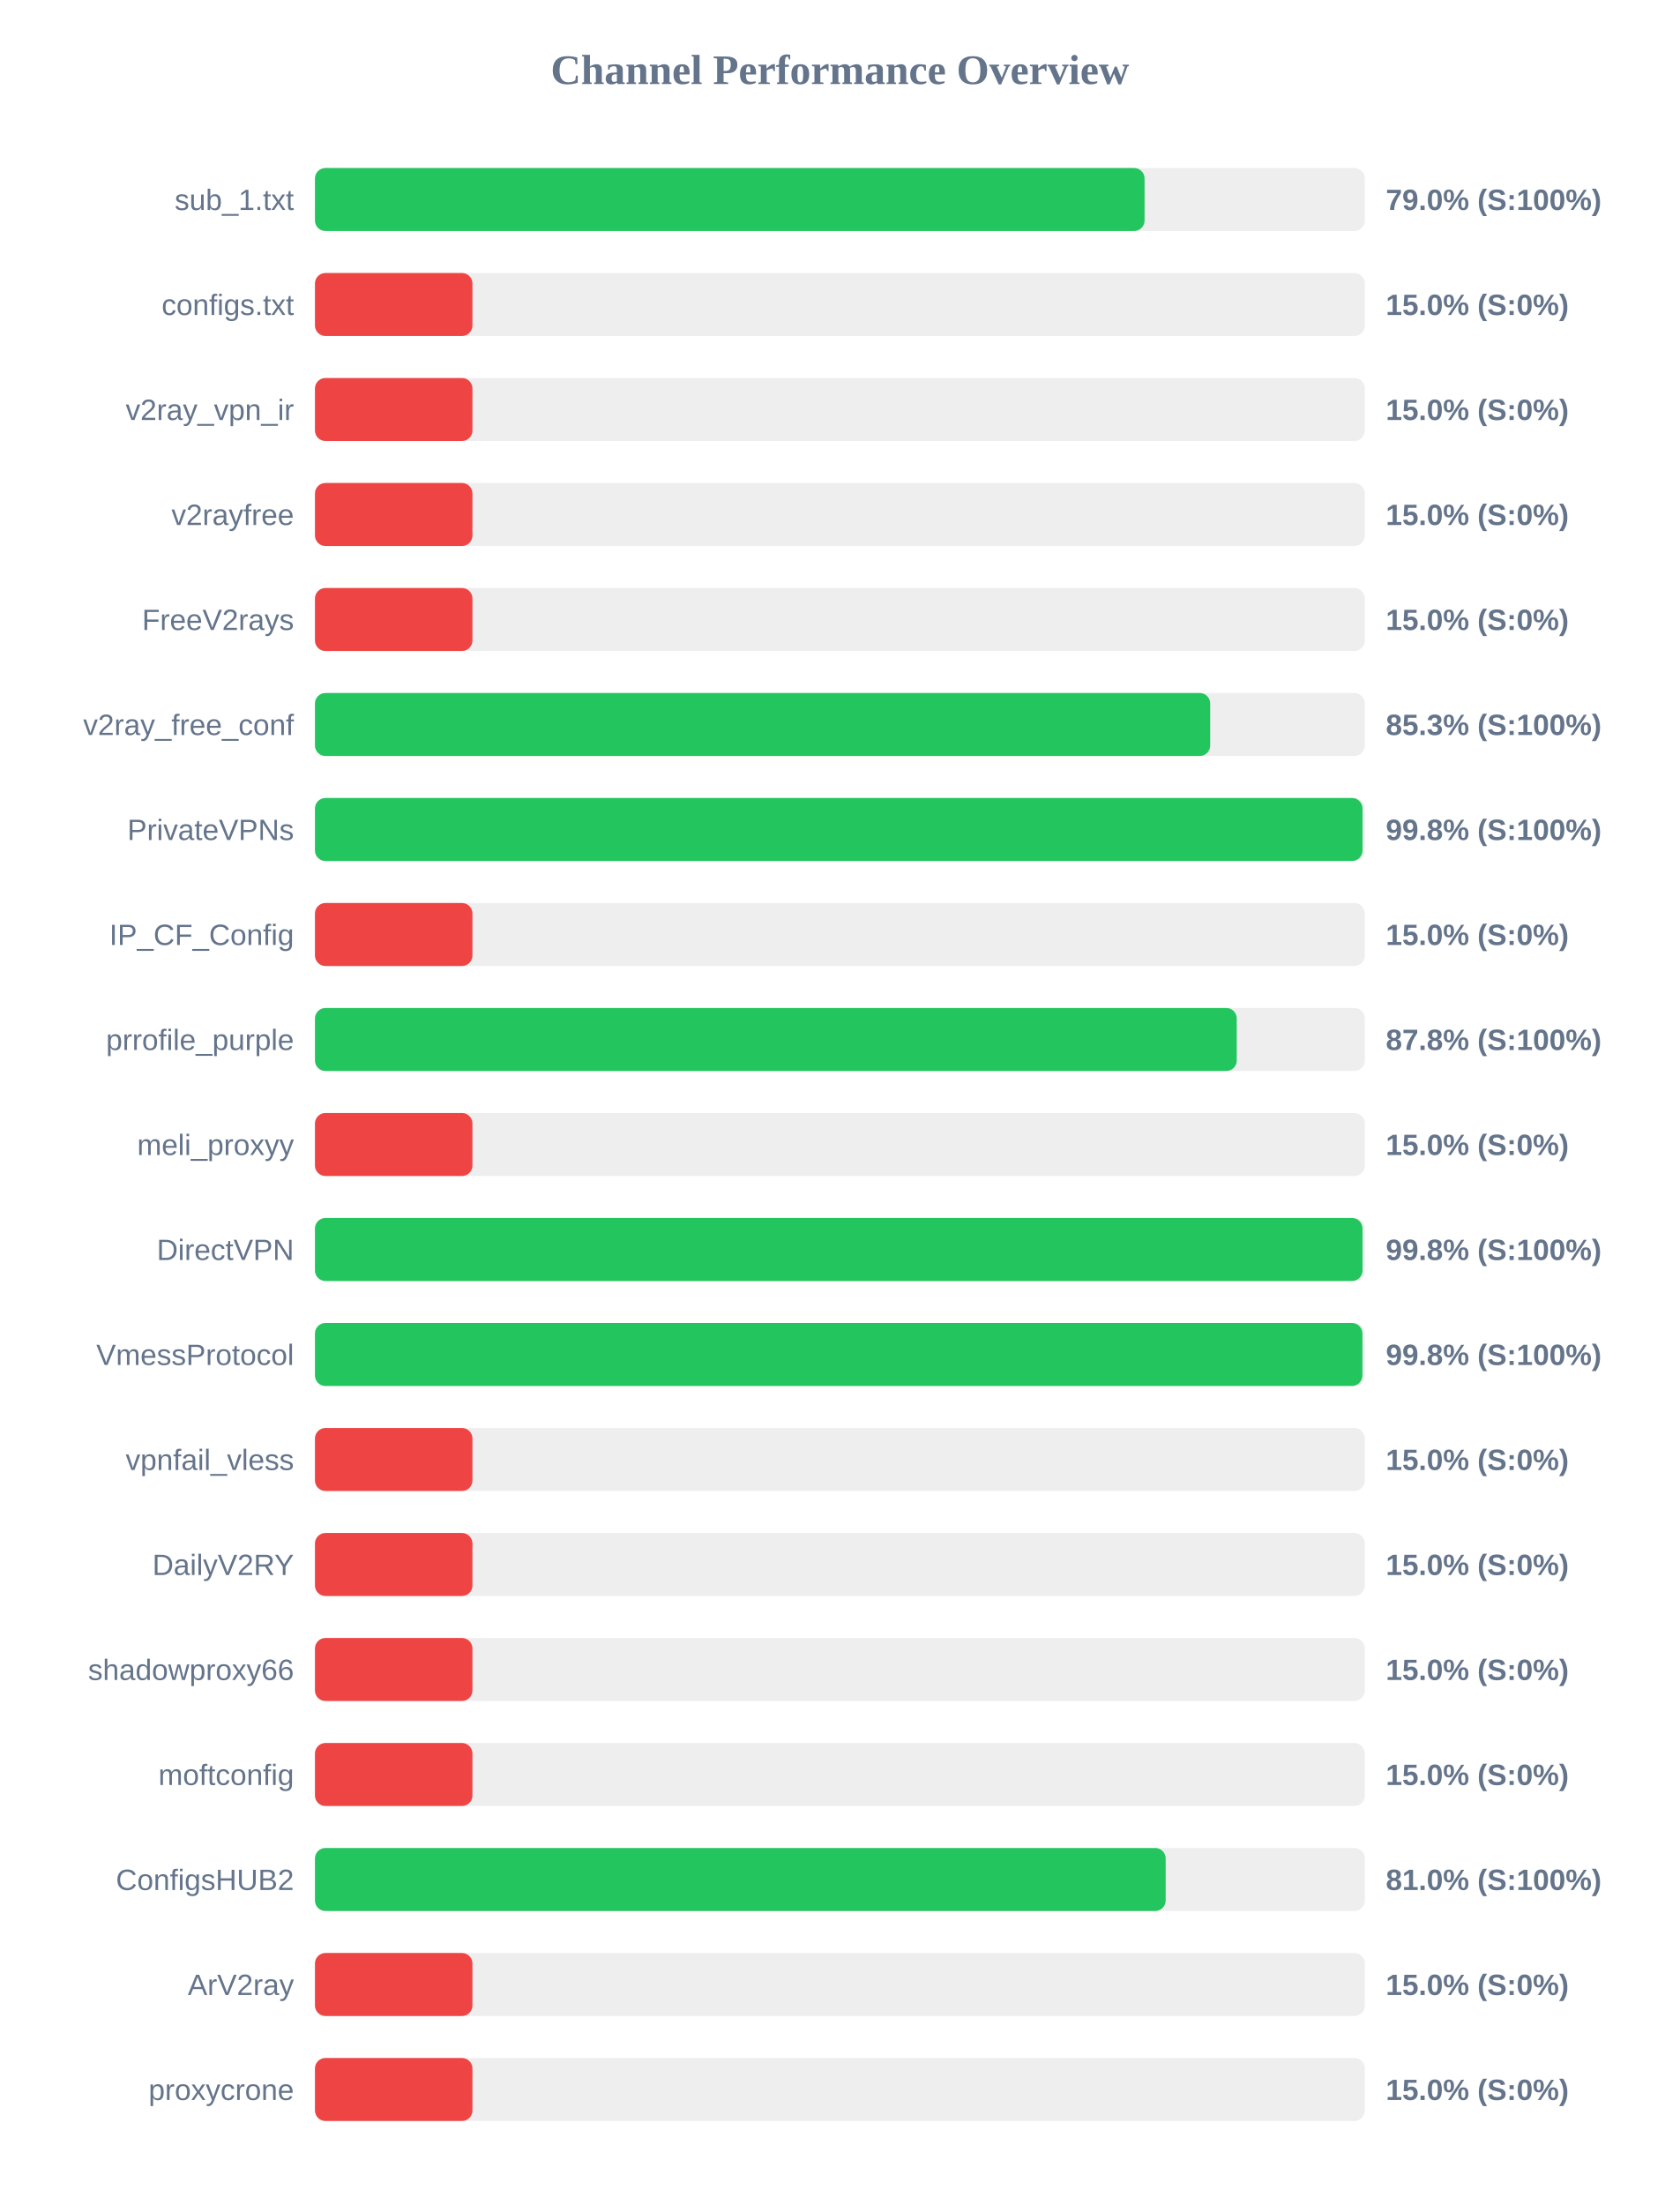
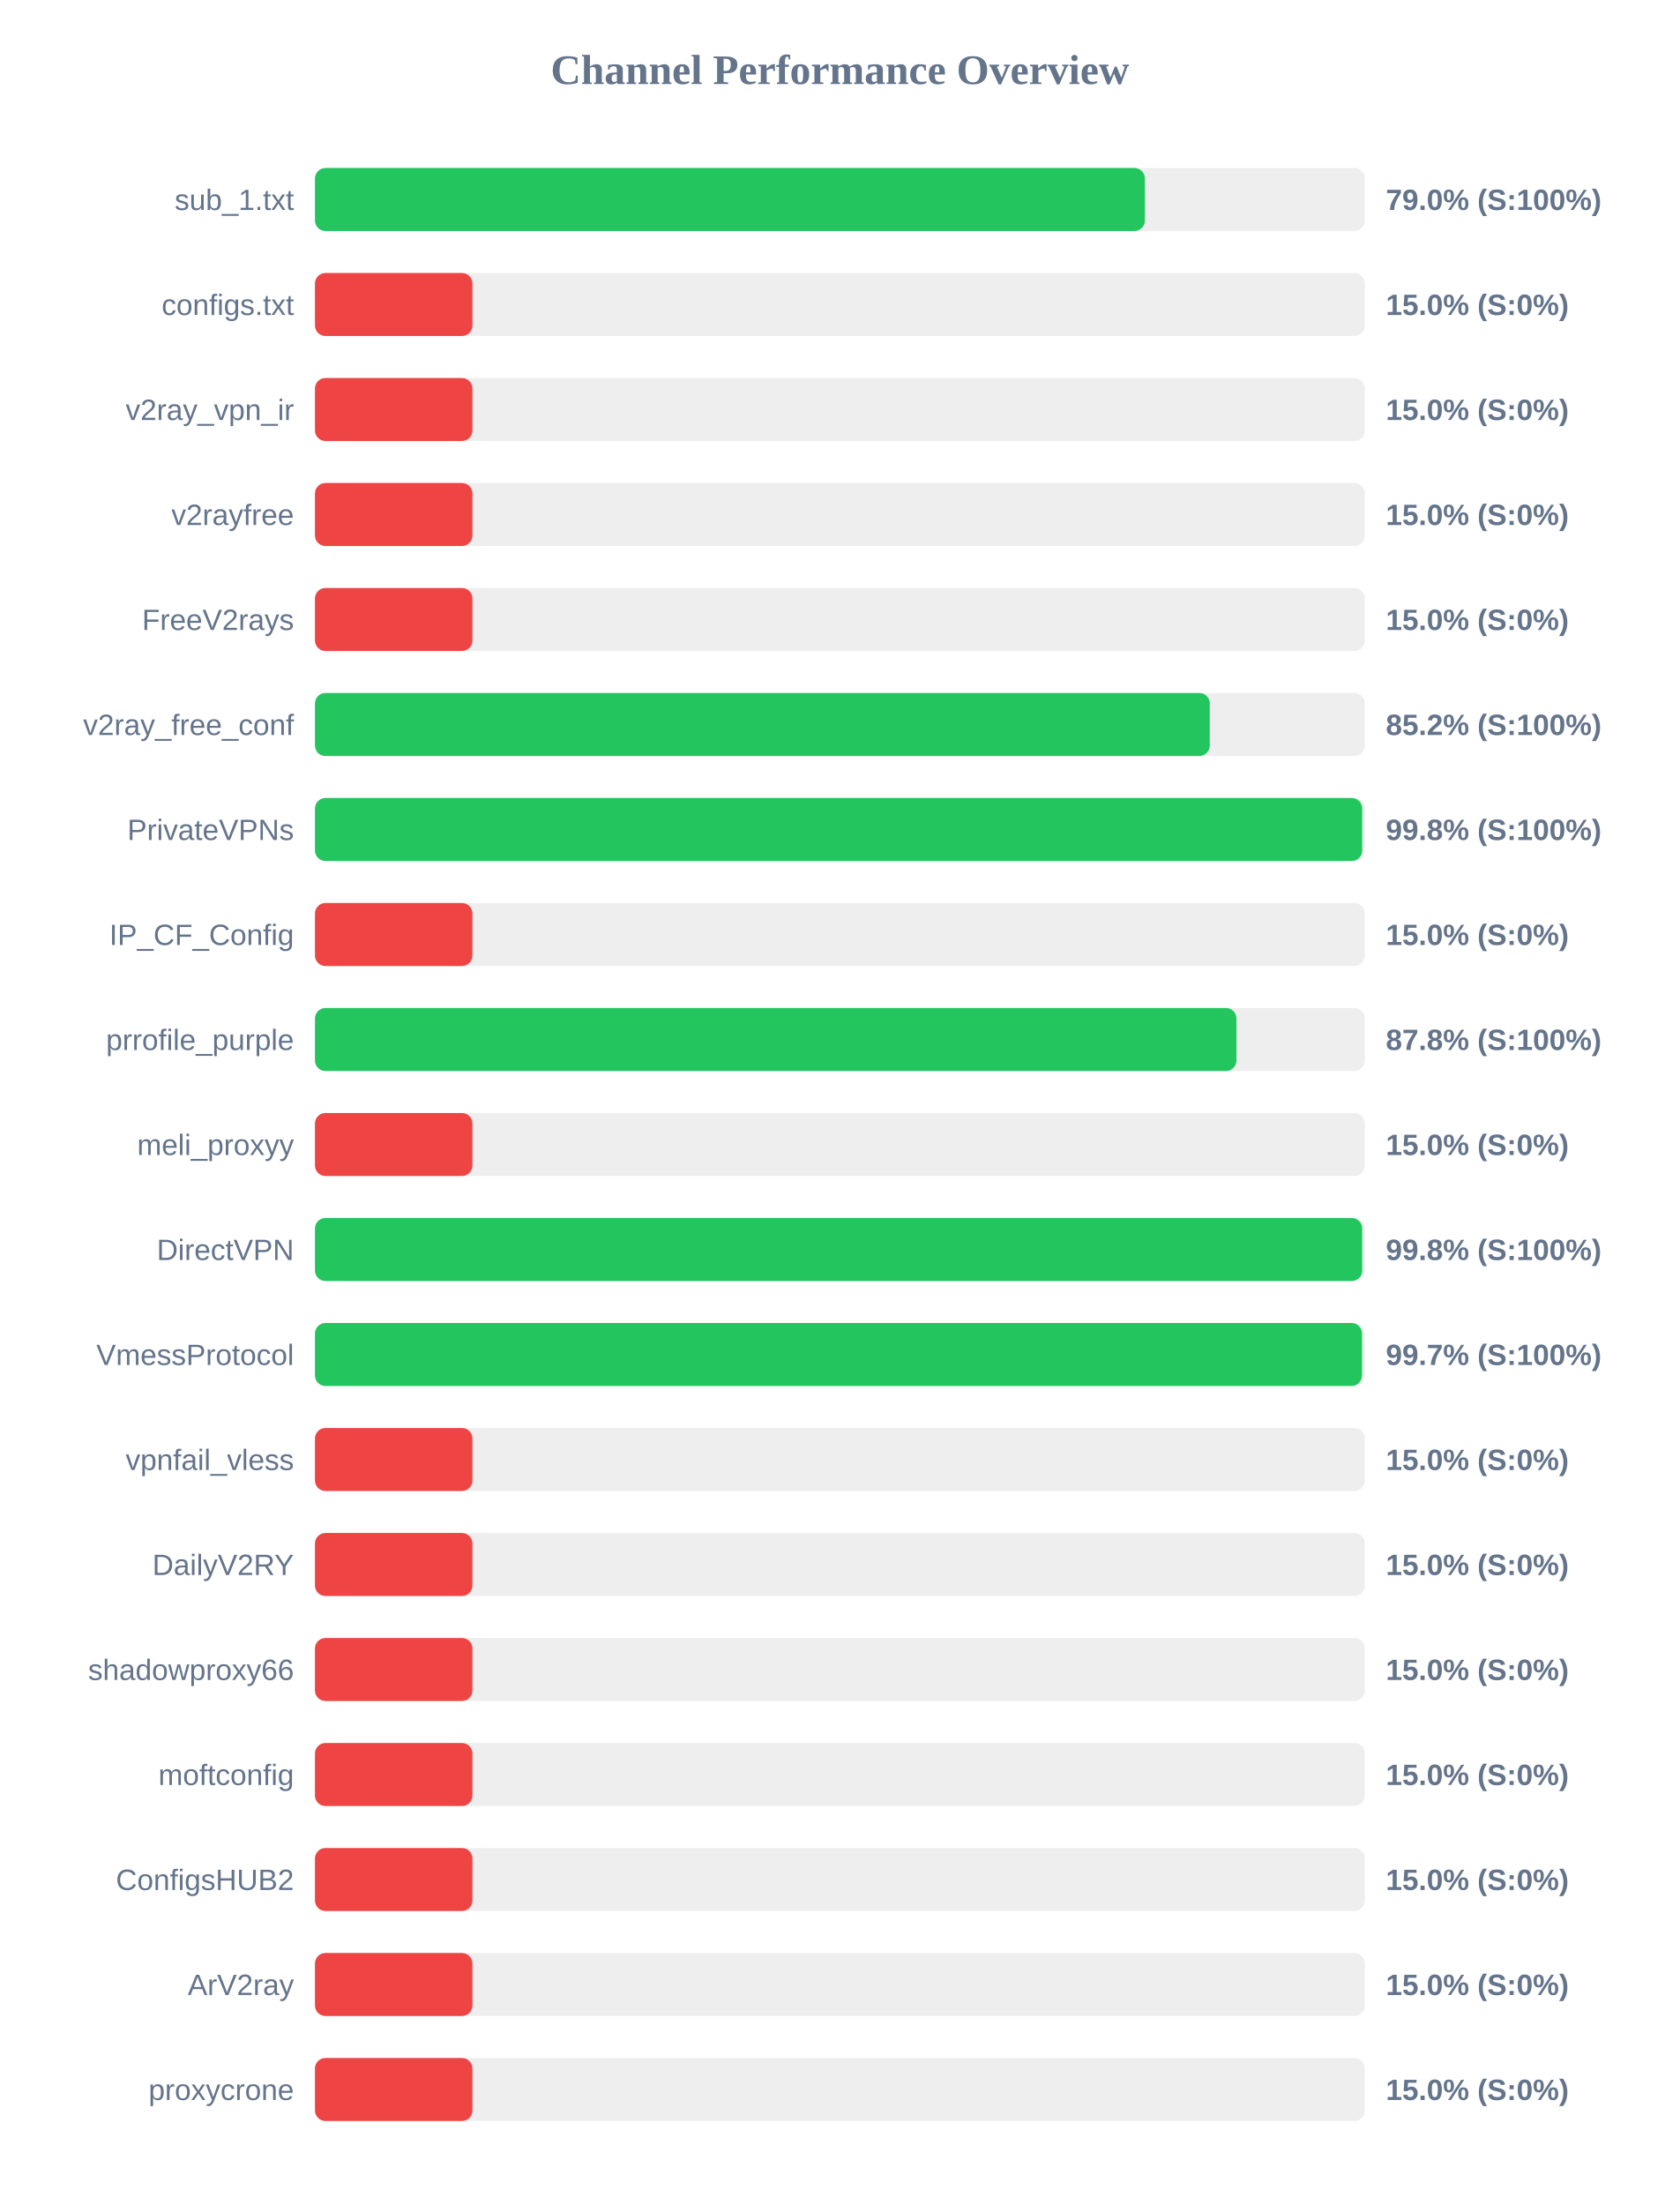
<svg xmlns="http://www.w3.org/2000/svg" width="800" height="1050" version="1.1">
  <style>
        .row { font: 14px Arial; fill: #64748b; }
        .score { font: bold 14px Arial; fill: #64748b; }
    </style>
  <text x="400" y="40" text-anchor="middle" font-size="20px" font-weight="bold" fill="#64748b">Channel Performance Overview</text>
  <rect x="150" y="80" width="500" height="30" fill="#eee" rx="5" />
-   <rect x="150" y="80" width="395.1" height="30" fill="#22c55e" rx="5" />
+   <rect x="150" y="80" width="395.25" height="30" fill="#22c55e" rx="5" />
  <text x="140" y="100" text-anchor="end" class="row">sub_1.txt</text>
  <text x="660" y="100" text-anchor="start" class="score">79.0% (S:100%)</text>
  <rect x="150" y="130" width="500" height="30" fill="#eee" rx="5" />
  <rect x="150" y="130" width="75.0" height="30" fill="#ef4444" rx="5" />
  <text x="140" y="150" text-anchor="end" class="row">configs.txt</text>
  <text x="660" y="150" text-anchor="start" class="score">15.0% (S:0%)</text>
  <rect x="150" y="180" width="500" height="30" fill="#eee" rx="5" />
  <rect x="150" y="180" width="75.0" height="30" fill="#ef4444" rx="5" />
  <text x="140" y="200" text-anchor="end" class="row">v2ray_vpn_ir</text>
  <text x="660" y="200" text-anchor="start" class="score">15.0% (S:0%)</text>
  <rect x="150" y="230" width="500" height="30" fill="#eee" rx="5" />
  <rect x="150" y="230" width="75.0" height="30" fill="#ef4444" rx="5" />
  <text x="140" y="250" text-anchor="end" class="row">v2rayfree</text>
  <text x="660" y="250" text-anchor="start" class="score">15.0% (S:0%)</text>
  <rect x="150" y="280" width="500" height="30" fill="#eee" rx="5" />
  <rect x="150" y="280" width="75.0" height="30" fill="#ef4444" rx="5" />
  <text x="140" y="300" text-anchor="end" class="row">FreeV2rays</text>
  <text x="660" y="300" text-anchor="start" class="score">15.0% (S:0%)</text>
  <rect x="150" y="330" width="500" height="30" fill="#eee" rx="5" />
-   <rect x="150" y="330" width="426.35" height="30" fill="#22c55e" rx="5" />
+   <rect x="150" y="330" width="426.15" height="30" fill="#22c55e" rx="5" />
  <text x="140" y="350" text-anchor="end" class="row">v2ray_free_conf</text>
-   <text x="660" y="350" text-anchor="start" class="score">85.3% (S:100%)</text>
+   <text x="660" y="350" text-anchor="start" class="score">85.2% (S:100%)</text>
  <rect x="150" y="380" width="500" height="30" fill="#eee" rx="5" />
-   <rect x="150" y="380" width="498.9" height="30" fill="#22c55e" rx="5" />
+   <rect x="150" y="380" width="498.75" height="30" fill="#22c55e" rx="5" />
  <text x="140" y="400" text-anchor="end" class="row">PrivateVPNs</text>
  <text x="660" y="400" text-anchor="start" class="score">99.8% (S:100%)</text>
  <rect x="150" y="430" width="500" height="30" fill="#eee" rx="5" />
  <rect x="150" y="430" width="75.0" height="30" fill="#ef4444" rx="5" />
  <text x="140" y="450" text-anchor="end" class="row">IP_CF_Config</text>
  <text x="660" y="450" text-anchor="start" class="score">15.0% (S:0%)</text>
  <rect x="150" y="480" width="500" height="30" fill="#eee" rx="5" />
-   <rect x="150" y="480" width="439.0" height="30" fill="#22c55e" rx="5" />
+   <rect x="150" y="480" width="438.85" height="30" fill="#22c55e" rx="5" />
  <text x="140" y="500" text-anchor="end" class="row">prrofile_purple</text>
  <text x="660" y="500" text-anchor="start" class="score">87.8% (S:100%)</text>
  <rect x="150" y="530" width="500" height="30" fill="#eee" rx="5" />
  <rect x="150" y="530" width="75.0" height="30" fill="#ef4444" rx="5" />
  <text x="140" y="550" text-anchor="end" class="row">meli_proxyy</text>
  <text x="660" y="550" text-anchor="start" class="score">15.0% (S:0%)</text>
  <rect x="150" y="580" width="500" height="30" fill="#eee" rx="5" />
-   <rect x="150" y="580" width="498.9" height="30" fill="#22c55e" rx="5" />
+   <rect x="150" y="580" width="498.75" height="30" fill="#22c55e" rx="5" />
  <text x="140" y="600" text-anchor="end" class="row">DirectVPN</text>
  <text x="660" y="600" text-anchor="start" class="score">99.8% (S:100%)</text>
  <rect x="150" y="630" width="500" height="30" fill="#eee" rx="5" />
-   <rect x="150" y="630" width="498.85" height="30" fill="#22c55e" rx="5" />
+   <rect x="150" y="630" width="498.65" height="30" fill="#22c55e" rx="5" />
  <text x="140" y="650" text-anchor="end" class="row">VmessProtocol</text>
-   <text x="660" y="650" text-anchor="start" class="score">99.8% (S:100%)</text>
+   <text x="660" y="650" text-anchor="start" class="score">99.7% (S:100%)</text>
  <rect x="150" y="680" width="500" height="30" fill="#eee" rx="5" />
  <rect x="150" y="680" width="75.0" height="30" fill="#ef4444" rx="5" />
  <text x="140" y="700" text-anchor="end" class="row">vpnfail_vless</text>
  <text x="660" y="700" text-anchor="start" class="score">15.0% (S:0%)</text>
  <rect x="150" y="730" width="500" height="30" fill="#eee" rx="5" />
  <rect x="150" y="730" width="75.0" height="30" fill="#ef4444" rx="5" />
  <text x="140" y="750" text-anchor="end" class="row">DailyV2RY</text>
  <text x="660" y="750" text-anchor="start" class="score">15.0% (S:0%)</text>
  <rect x="150" y="780" width="500" height="30" fill="#eee" rx="5" />
  <rect x="150" y="780" width="75.0" height="30" fill="#ef4444" rx="5" />
  <text x="140" y="800" text-anchor="end" class="row">shadowproxy66</text>
  <text x="660" y="800" text-anchor="start" class="score">15.0% (S:0%)</text>
  <rect x="150" y="830" width="500" height="30" fill="#eee" rx="5" />
  <rect x="150" y="830" width="75.0" height="30" fill="#ef4444" rx="5" />
  <text x="140" y="850" text-anchor="end" class="row">moftconfig</text>
  <text x="660" y="850" text-anchor="start" class="score">15.0% (S:0%)</text>
  <rect x="150" y="880" width="500" height="30" fill="#eee" rx="5" />
-   <rect x="150" y="880" width="405.15" height="30" fill="#22c55e" rx="5" />
+   <rect x="150" y="880" width="75.0" height="30" fill="#ef4444" rx="5" />
  <text x="140" y="900" text-anchor="end" class="row">ConfigsHUB2</text>
-   <text x="660" y="900" text-anchor="start" class="score">81.0% (S:100%)</text>
+   <text x="660" y="900" text-anchor="start" class="score">15.0% (S:0%)</text>
  <rect x="150" y="930" width="500" height="30" fill="#eee" rx="5" />
  <rect x="150" y="930" width="75.0" height="30" fill="#ef4444" rx="5" />
  <text x="140" y="950" text-anchor="end" class="row">ArV2ray</text>
  <text x="660" y="950" text-anchor="start" class="score">15.0% (S:0%)</text>
  <rect x="150" y="980" width="500" height="30" fill="#eee" rx="5" />
  <rect x="150" y="980" width="75.0" height="30" fill="#ef4444" rx="5" />
  <text x="140" y="1000" text-anchor="end" class="row">proxycrone</text>
  <text x="660" y="1000" text-anchor="start" class="score">15.0% (S:0%)</text>
</svg>
